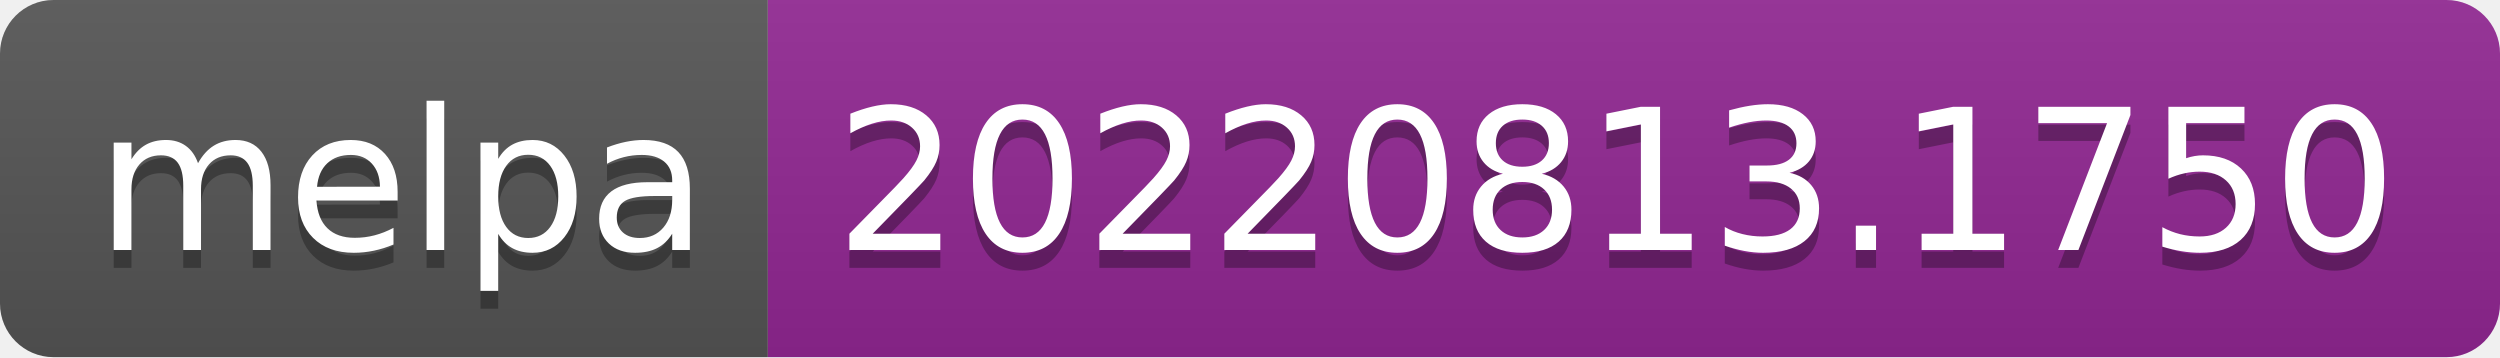
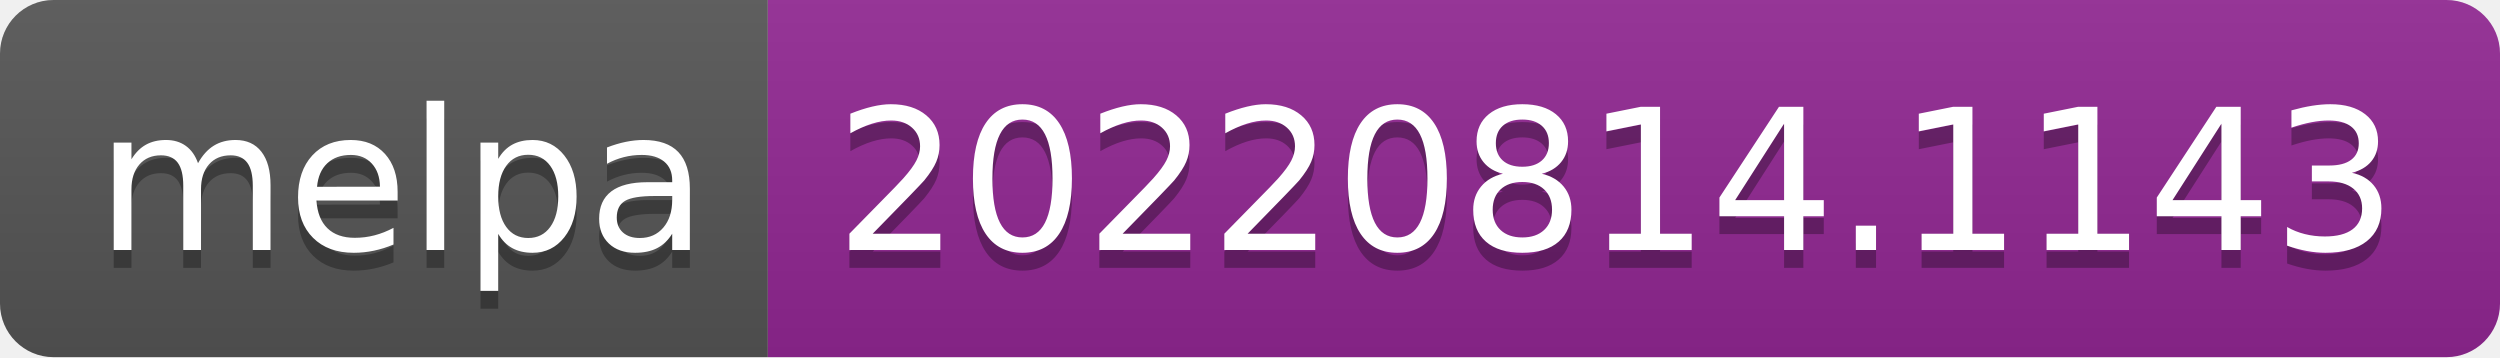
- <svg xmlns="http://www.w3.org/2000/svg" width="140" height="20" role="img" aria-label="melpa: 20220813.1750">
+ <svg xmlns="http://www.w3.org/2000/svg" width="140" height="20" role="img" aria-label="melpa: 20220814.1143">
  <linearGradient id="s" x2="0" y2="100%">
    <stop offset="0" stop-color="#bbb" stop-opacity=".1" />
    <stop offset="1" stop-opacity=".1" />
  </linearGradient>
  <clipPath id="r">
    <rect width="140" height="20" rx="3" fill="#fff" />
  </clipPath>
  <g clip-path="url(#r)">
    <rect width="43" height="20" fill="#555" />
    <rect x="43" width="97" height="20" fill="#922793" />
    <rect width="140" height="20" fill="url(#s)" />
  </g>
  <g fill="#fff" text-anchor="middle" font-family="Verdana,Geneva,DejaVu Sans,sans-serif" text-rendering="geometricPrecision" font-size="110">
    <text aria-hidden="true" x="225" y="150" fill="#010101" fill-opacity=".3" transform="scale(.1)" textLength="330">melpa</text>
    <text x="225" y="140" transform="scale(.1)" fill="#fff" textLength="330">melpa</text>
-     <text aria-hidden="true" x="905" y="150" fill="#010101" fill-opacity=".3" transform="scale(.1)" textLength="870">20220813.1750</text>
-     <text x="905" y="140" transform="scale(.1)" fill="#fff" textLength="870">20220813.1750</text>
+     <text aria-hidden="true" x="905" y="150" fill="#010101" fill-opacity=".3" transform="scale(.1)" textLength="870">20220814.1143</text>
+     <text x="905" y="140" transform="scale(.1)" fill="#fff" textLength="870">20220814.1143</text>
  </g>
</svg>
